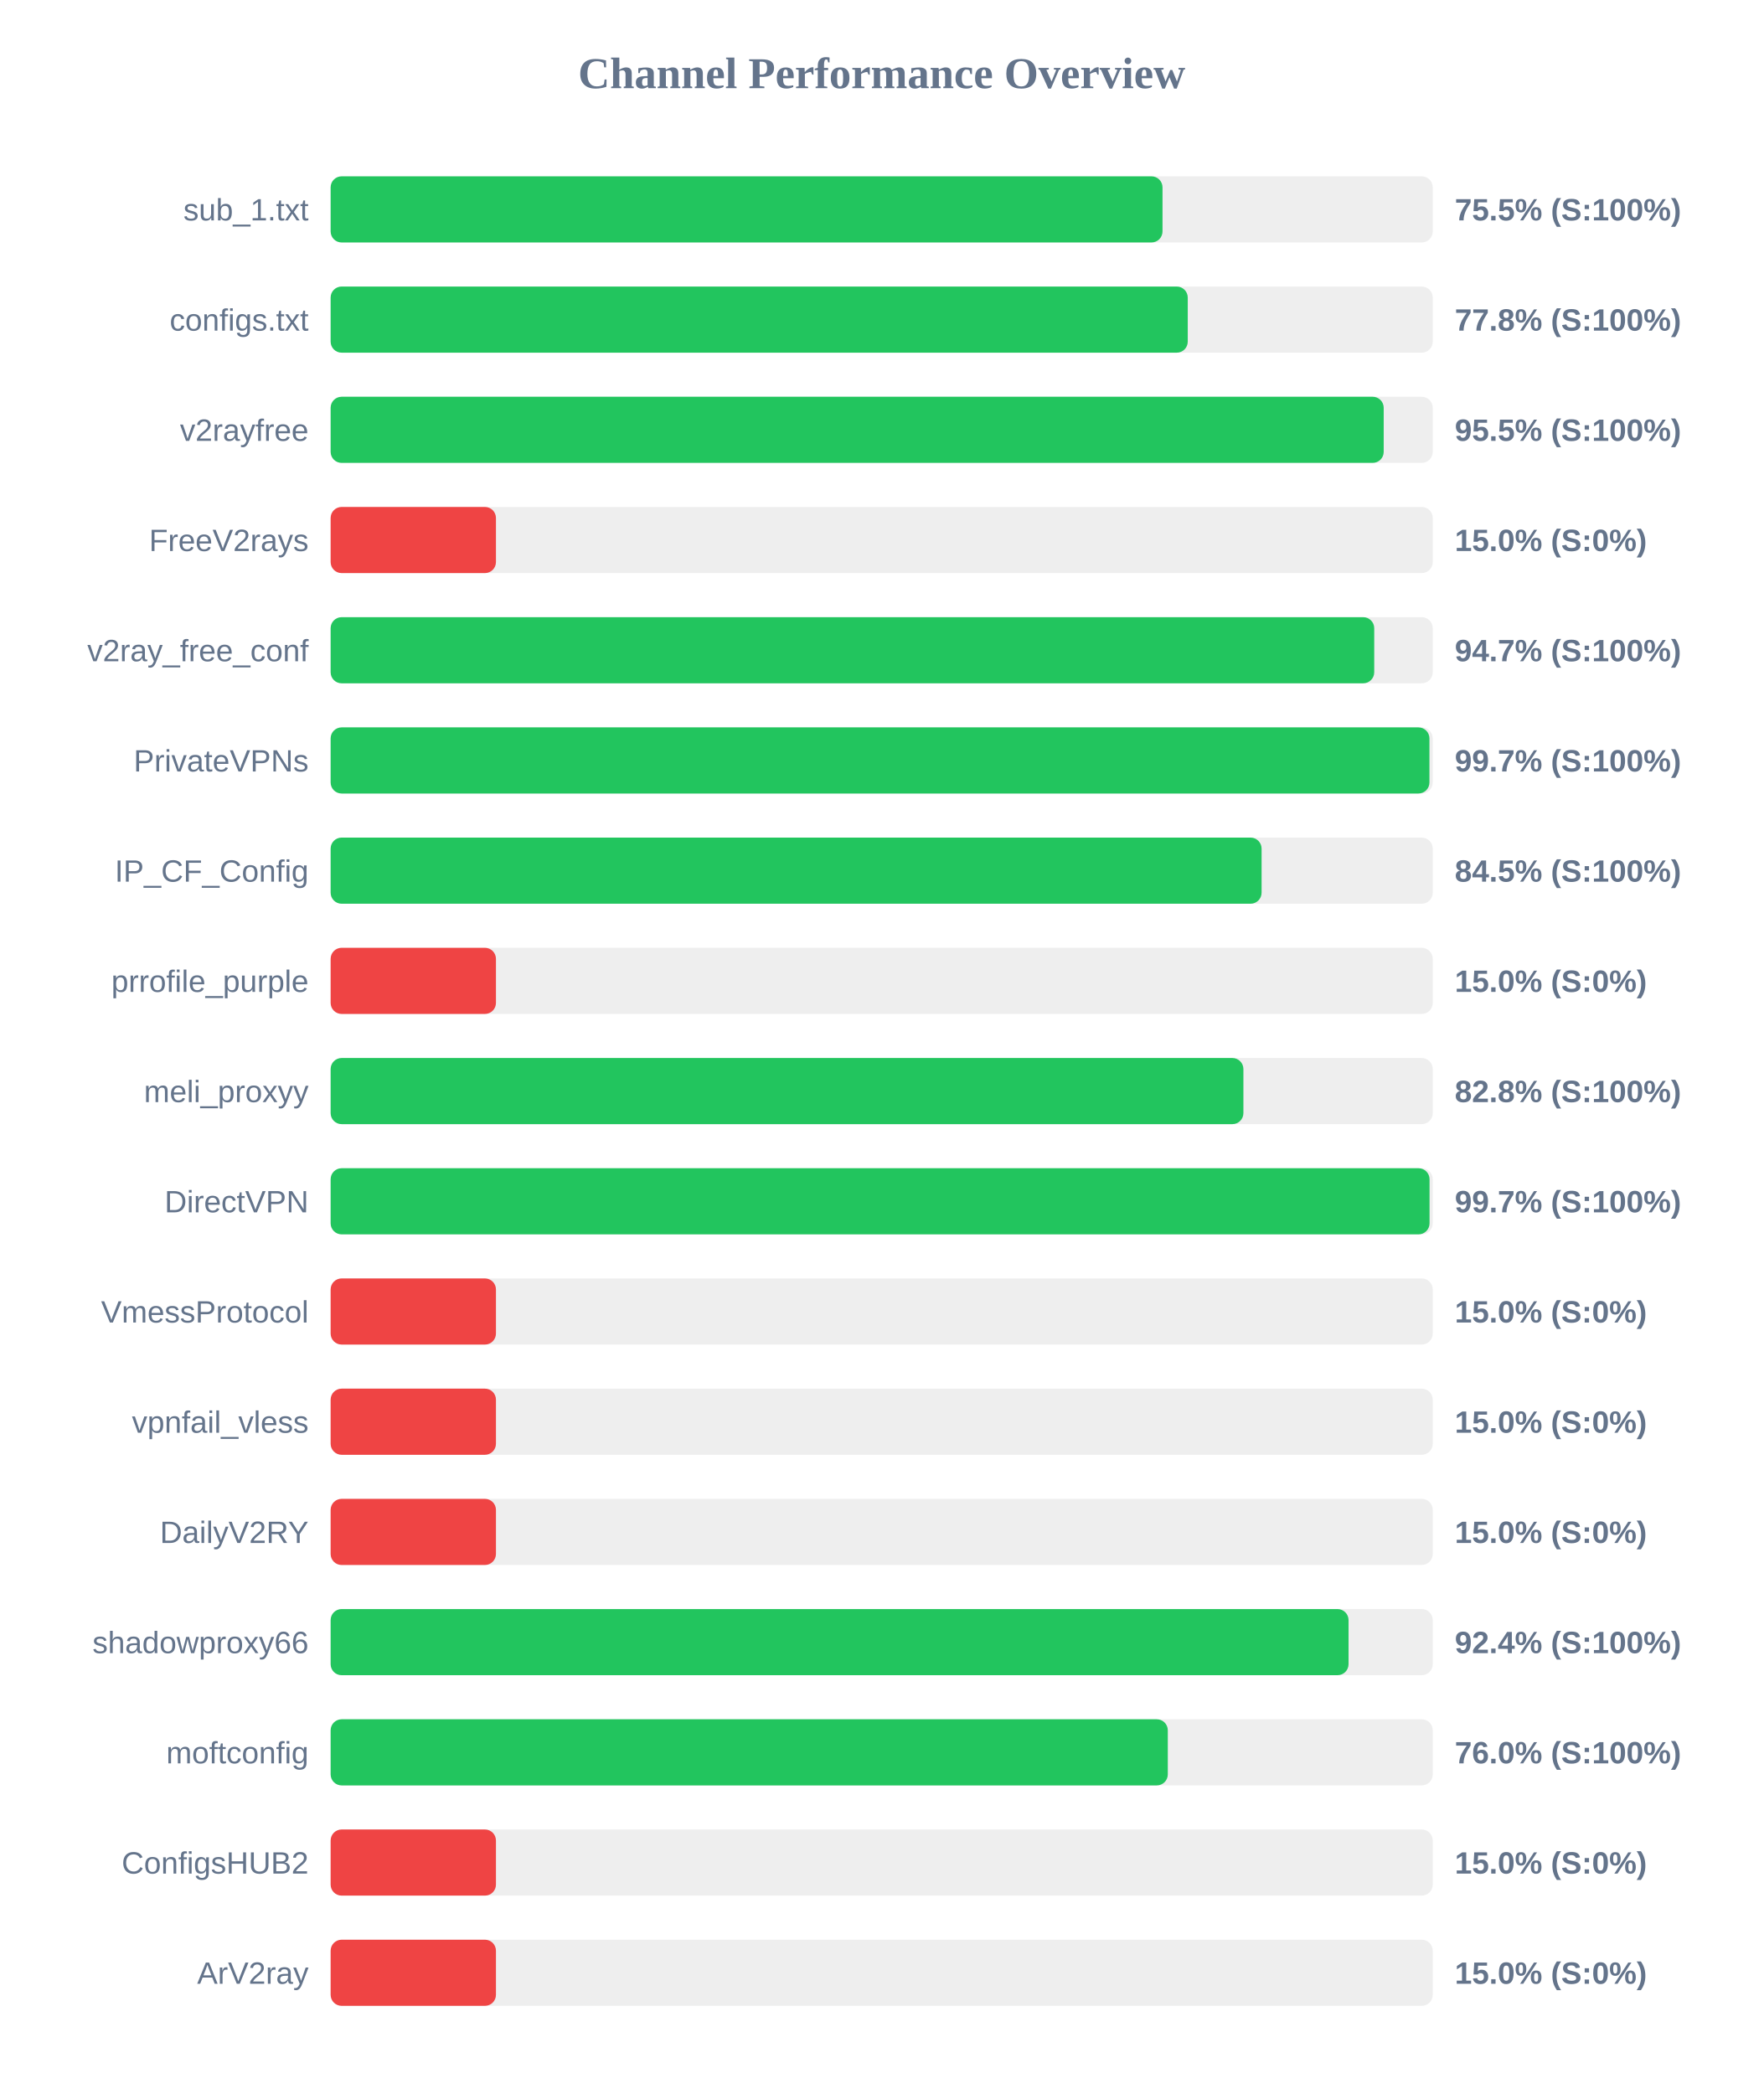
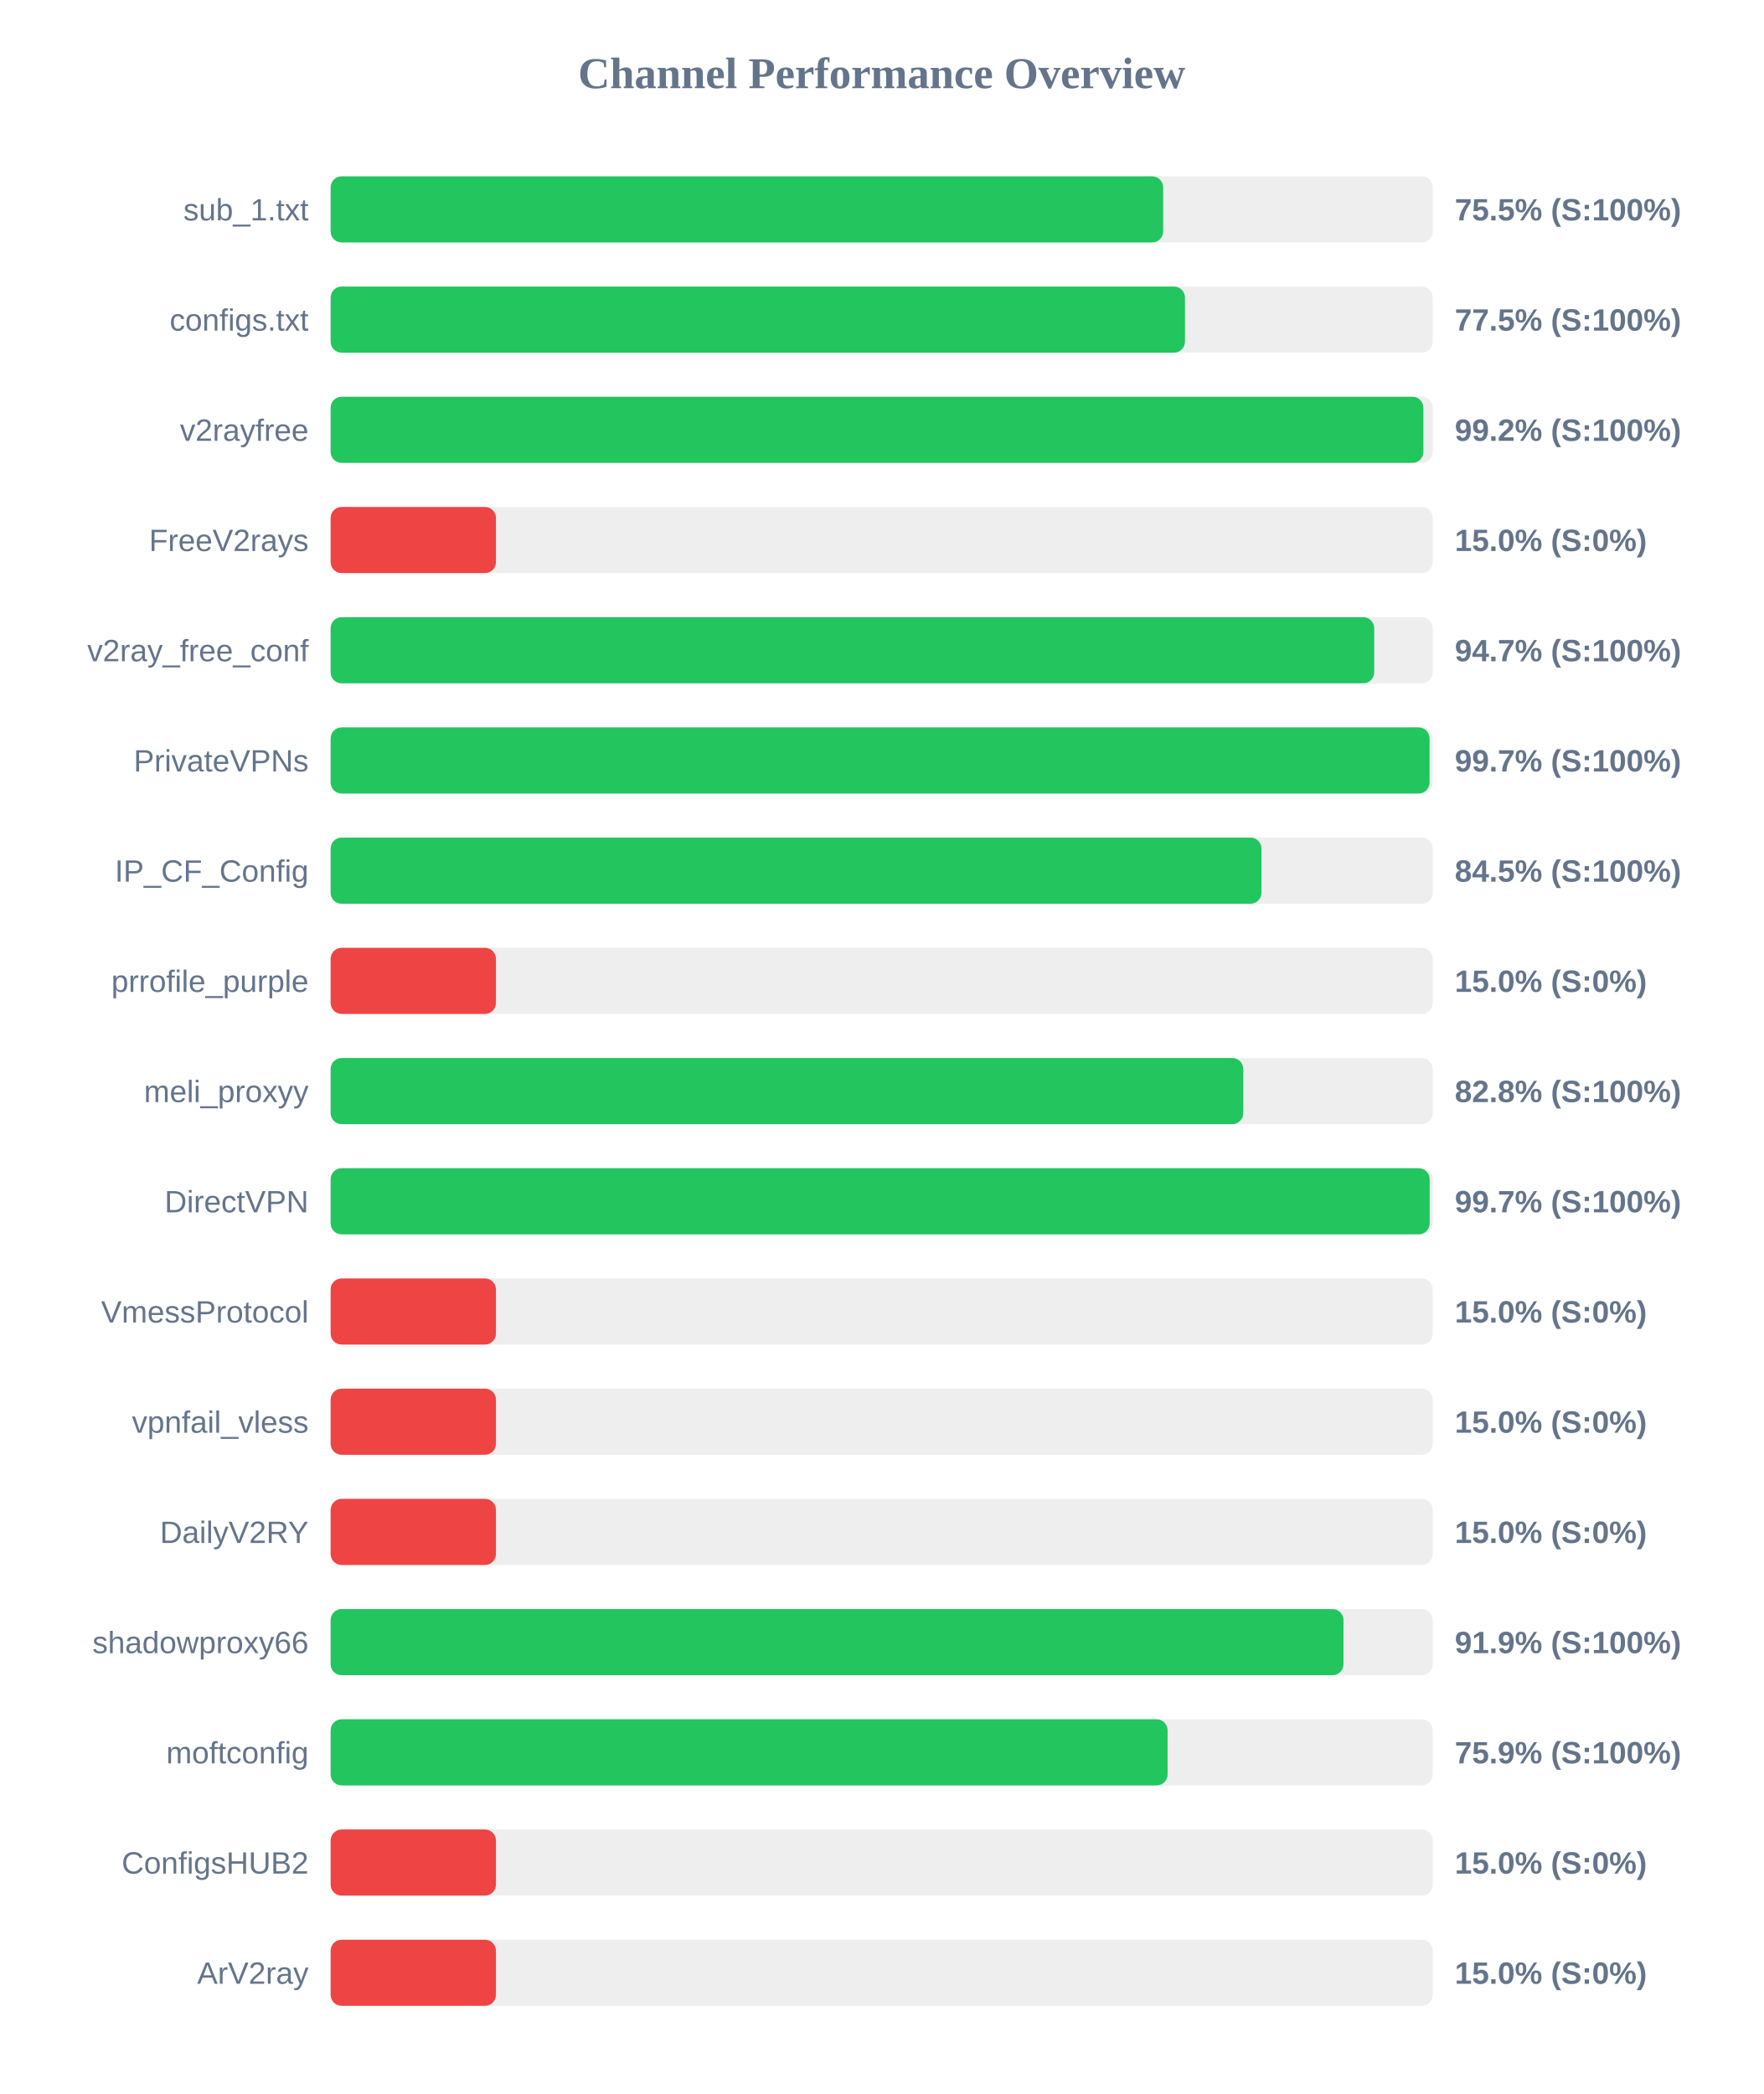
<svg xmlns="http://www.w3.org/2000/svg" width="800" height="950" version="1.1">
  <style>
        .row { font: 14px Arial; fill: #64748b; }
        .score { font: bold 14px Arial; fill: #64748b; }
    </style>
  <text x="400" y="40" text-anchor="middle" font-size="20px" font-weight="bold" fill="#64748b">Channel Performance Overview</text>
  <rect x="150" y="80" width="500" height="30" fill="#eee" rx="5" />
-   <rect x="150" y="80" width="377.4" height="30" fill="#22c55e" rx="5" />
+   <rect x="150" y="80" width="377.7" height="30" fill="#22c55e" rx="5" />
  <text x="140" y="100" text-anchor="end" class="row">sub_1.txt</text>
  <text x="660" y="100" text-anchor="start" class="score">75.5% (S:100%)</text>
  <rect x="150" y="130" width="500" height="30" fill="#eee" rx="5" />
-   <rect x="150" y="130" width="388.85" height="30" fill="#22c55e" rx="5" />
+   <rect x="150" y="130" width="387.6" height="30" fill="#22c55e" rx="5" />
  <text x="140" y="150" text-anchor="end" class="row">configs.txt</text>
-   <text x="660" y="150" text-anchor="start" class="score">77.8% (S:100%)</text>
+   <text x="660" y="150" text-anchor="start" class="score">77.5% (S:100%)</text>
  <rect x="150" y="180" width="500" height="30" fill="#eee" rx="5" />
-   <rect x="150" y="180" width="477.75" height="30" fill="#22c55e" rx="5" />
+   <rect x="150" y="180" width="495.75" height="30" fill="#22c55e" rx="5" />
  <text x="140" y="200" text-anchor="end" class="row">v2rayfree</text>
-   <text x="660" y="200" text-anchor="start" class="score">95.5% (S:100%)</text>
+   <text x="660" y="200" text-anchor="start" class="score">99.2% (S:100%)</text>
  <rect x="150" y="230" width="500" height="30" fill="#eee" rx="5" />
  <rect x="150" y="230" width="75.0" height="30" fill="#ef4444" rx="5" />
  <text x="140" y="250" text-anchor="end" class="row">FreeV2rays</text>
  <text x="660" y="250" text-anchor="start" class="score">15.0% (S:0%)</text>
  <rect x="150" y="280" width="500" height="30" fill="#eee" rx="5" />
  <rect x="150" y="280" width="473.45" height="30" fill="#22c55e" rx="5" />
  <text x="140" y="300" text-anchor="end" class="row">v2ray_free_conf</text>
  <text x="660" y="300" text-anchor="start" class="score">94.7% (S:100%)</text>
  <rect x="150" y="330" width="500" height="30" fill="#eee" rx="5" />
-   <rect x="150" y="330" width="498.5" height="30" fill="#22c55e" rx="5" />
+   <rect x="150" y="330" width="498.55" height="30" fill="#22c55e" rx="5" />
  <text x="140" y="350" text-anchor="end" class="row">PrivateVPNs</text>
  <text x="660" y="350" text-anchor="start" class="score">99.7% (S:100%)</text>
  <rect x="150" y="380" width="500" height="30" fill="#eee" rx="5" />
-   <rect x="150" y="380" width="422.35" height="30" fill="#22c55e" rx="5" />
+   <rect x="150" y="380" width="422.3" height="30" fill="#22c55e" rx="5" />
  <text x="140" y="400" text-anchor="end" class="row">IP_CF_Config</text>
  <text x="660" y="400" text-anchor="start" class="score">84.5% (S:100%)</text>
  <rect x="150" y="430" width="500" height="30" fill="#eee" rx="5" />
  <rect x="150" y="430" width="75.0" height="30" fill="#ef4444" rx="5" />
  <text x="140" y="450" text-anchor="end" class="row">prrofile_purple</text>
  <text x="660" y="450" text-anchor="start" class="score">15.0% (S:0%)</text>
  <rect x="150" y="480" width="500" height="30" fill="#eee" rx="5" />
-   <rect x="150" y="480" width="414.1" height="30" fill="#22c55e" rx="5" />
+   <rect x="150" y="480" width="414.05" height="30" fill="#22c55e" rx="5" />
  <text x="140" y="500" text-anchor="end" class="row">meli_proxyy</text>
  <text x="660" y="500" text-anchor="start" class="score">82.8% (S:100%)</text>
  <rect x="150" y="530" width="500" height="30" fill="#eee" rx="5" />
-   <rect x="150" y="530" width="498.55" height="30" fill="#22c55e" rx="5" />
+   <rect x="150" y="530" width="498.6" height="30" fill="#22c55e" rx="5" />
  <text x="140" y="550" text-anchor="end" class="row">DirectVPN</text>
  <text x="660" y="550" text-anchor="start" class="score">99.7% (S:100%)</text>
  <rect x="150" y="580" width="500" height="30" fill="#eee" rx="5" />
  <rect x="150" y="580" width="75.0" height="30" fill="#ef4444" rx="5" />
  <text x="140" y="600" text-anchor="end" class="row">VmessProtocol</text>
  <text x="660" y="600" text-anchor="start" class="score">15.0% (S:0%)</text>
  <rect x="150" y="630" width="500" height="30" fill="#eee" rx="5" />
  <rect x="150" y="630" width="75.0" height="30" fill="#ef4444" rx="5" />
  <text x="140" y="650" text-anchor="end" class="row">vpnfail_vless</text>
  <text x="660" y="650" text-anchor="start" class="score">15.0% (S:0%)</text>
  <rect x="150" y="680" width="500" height="30" fill="#eee" rx="5" />
  <rect x="150" y="680" width="75.0" height="30" fill="#ef4444" rx="5" />
  <text x="140" y="700" text-anchor="end" class="row">DailyV2RY</text>
  <text x="660" y="700" text-anchor="start" class="score">15.0% (S:0%)</text>
  <rect x="150" y="730" width="500" height="30" fill="#eee" rx="5" />
-   <rect x="150" y="730" width="461.8" height="30" fill="#22c55e" rx="5" />
+   <rect x="150" y="730" width="459.5" height="30" fill="#22c55e" rx="5" />
  <text x="140" y="750" text-anchor="end" class="row">shadowproxy66</text>
-   <text x="660" y="750" text-anchor="start" class="score">92.4% (S:100%)</text>
+   <text x="660" y="750" text-anchor="start" class="score">91.9% (S:100%)</text>
  <rect x="150" y="780" width="500" height="30" fill="#eee" rx="5" />
-   <rect x="150" y="780" width="379.8" height="30" fill="#22c55e" rx="5" />
+   <rect x="150" y="780" width="379.7" height="30" fill="#22c55e" rx="5" />
  <text x="140" y="800" text-anchor="end" class="row">moftconfig</text>
-   <text x="660" y="800" text-anchor="start" class="score">76.0% (S:100%)</text>
+   <text x="660" y="800" text-anchor="start" class="score">75.9% (S:100%)</text>
  <rect x="150" y="830" width="500" height="30" fill="#eee" rx="5" />
  <rect x="150" y="830" width="75.0" height="30" fill="#ef4444" rx="5" />
  <text x="140" y="850" text-anchor="end" class="row">ConfigsHUB2</text>
  <text x="660" y="850" text-anchor="start" class="score">15.0% (S:0%)</text>
  <rect x="150" y="880" width="500" height="30" fill="#eee" rx="5" />
  <rect x="150" y="880" width="75.0" height="30" fill="#ef4444" rx="5" />
  <text x="140" y="900" text-anchor="end" class="row">ArV2ray</text>
  <text x="660" y="900" text-anchor="start" class="score">15.0% (S:0%)</text>
</svg>
